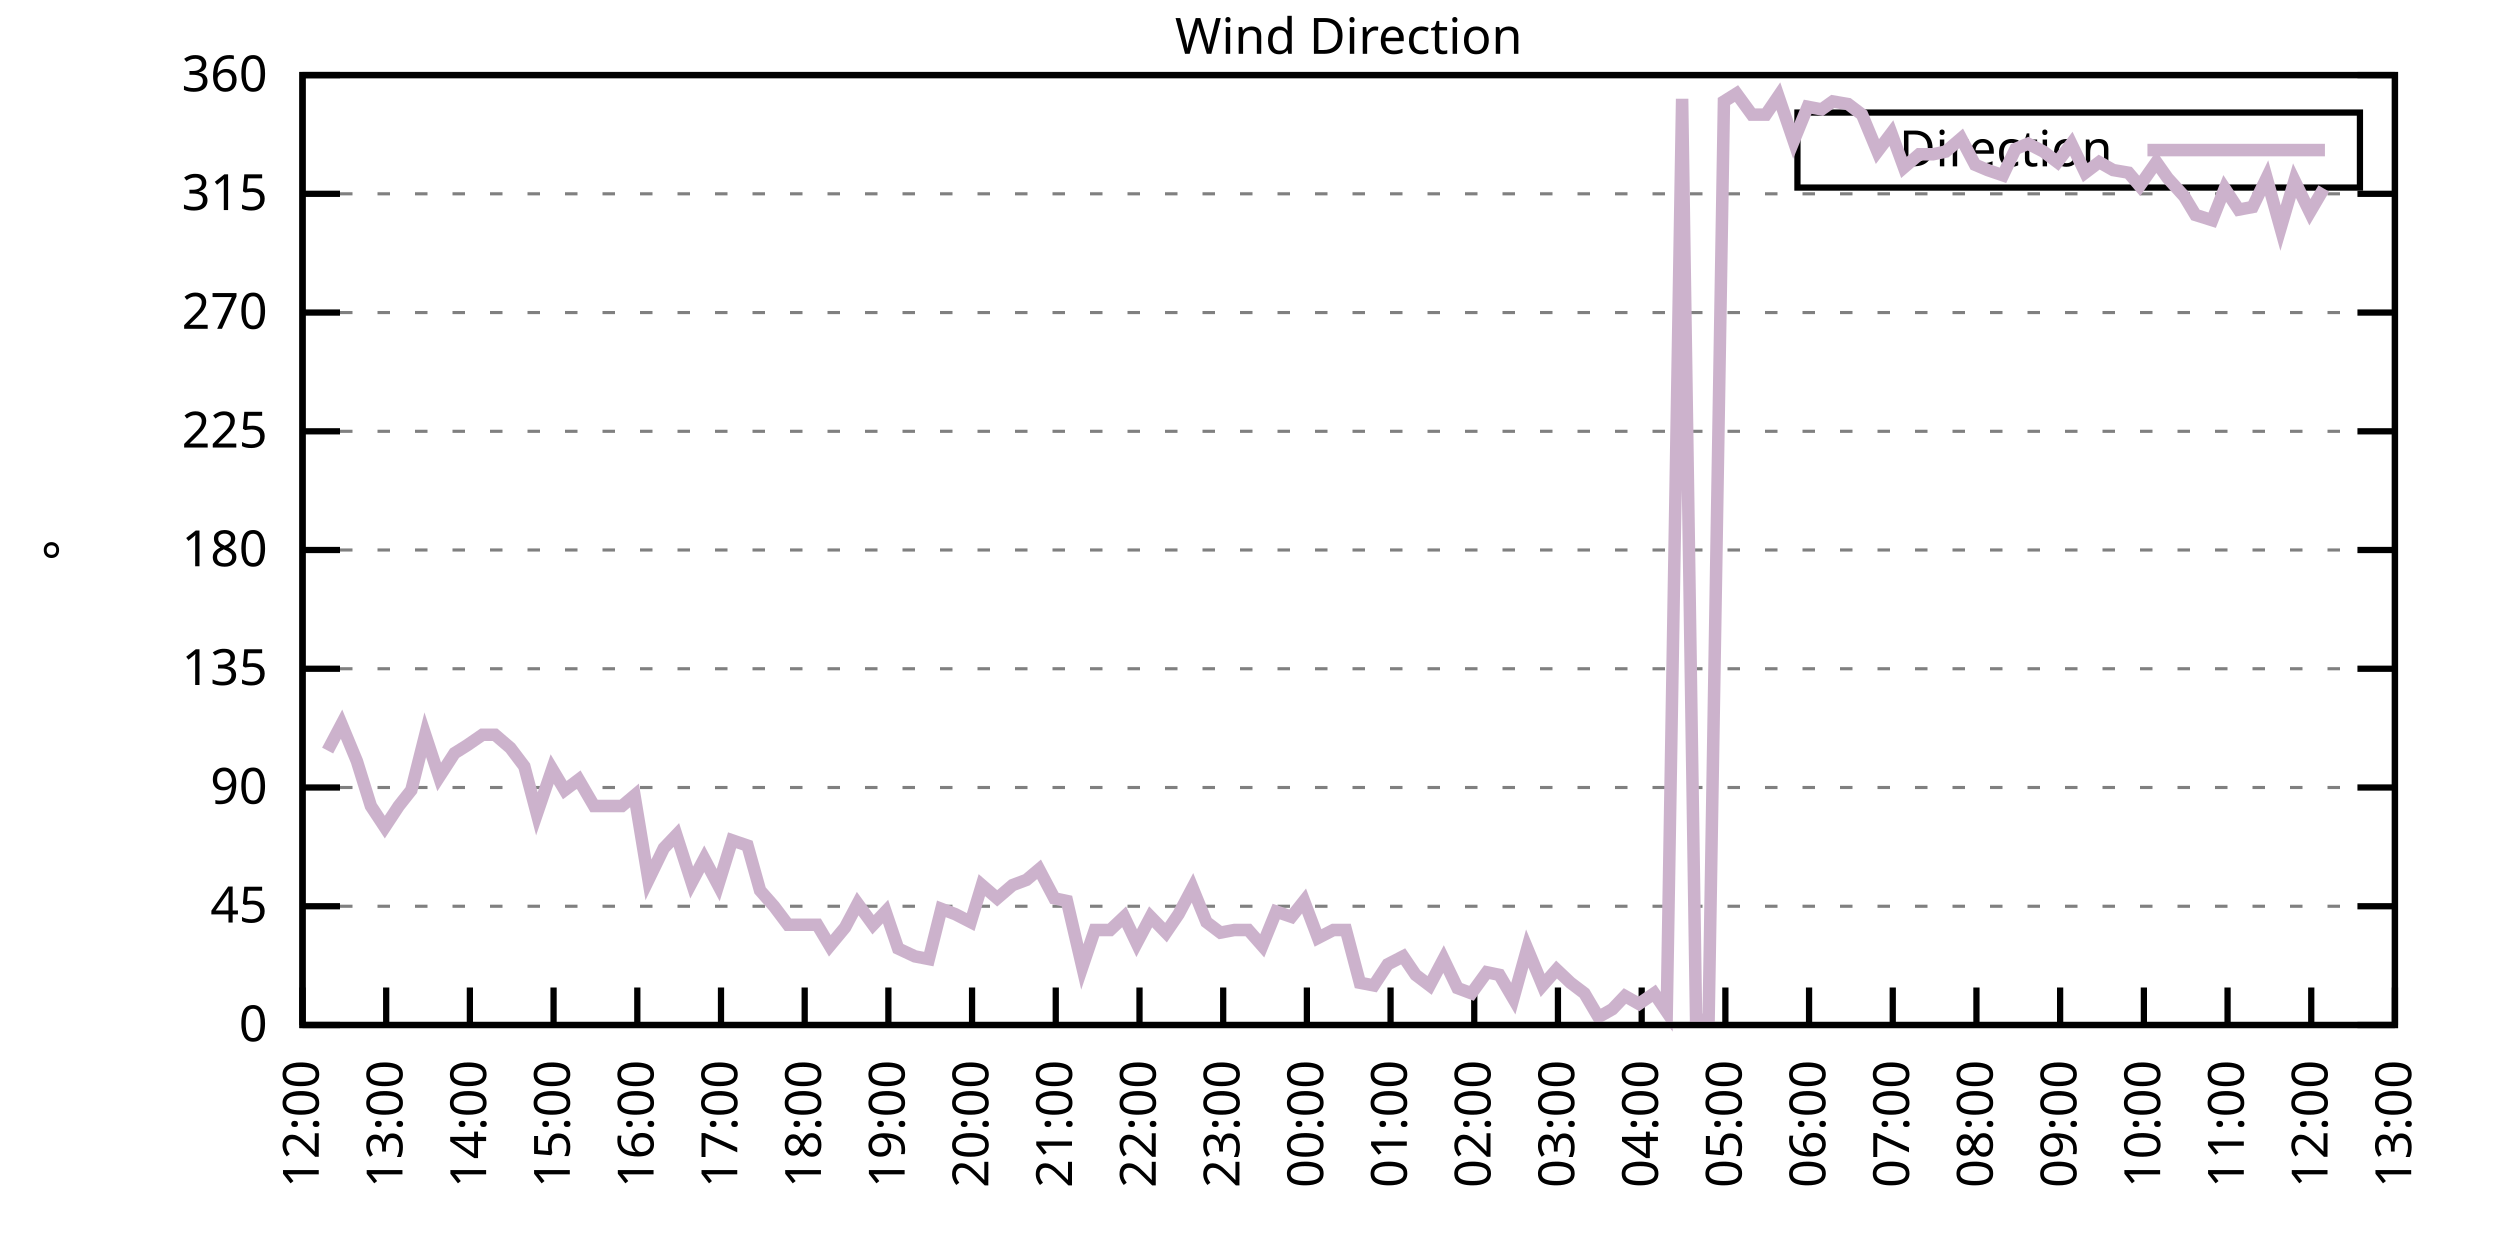
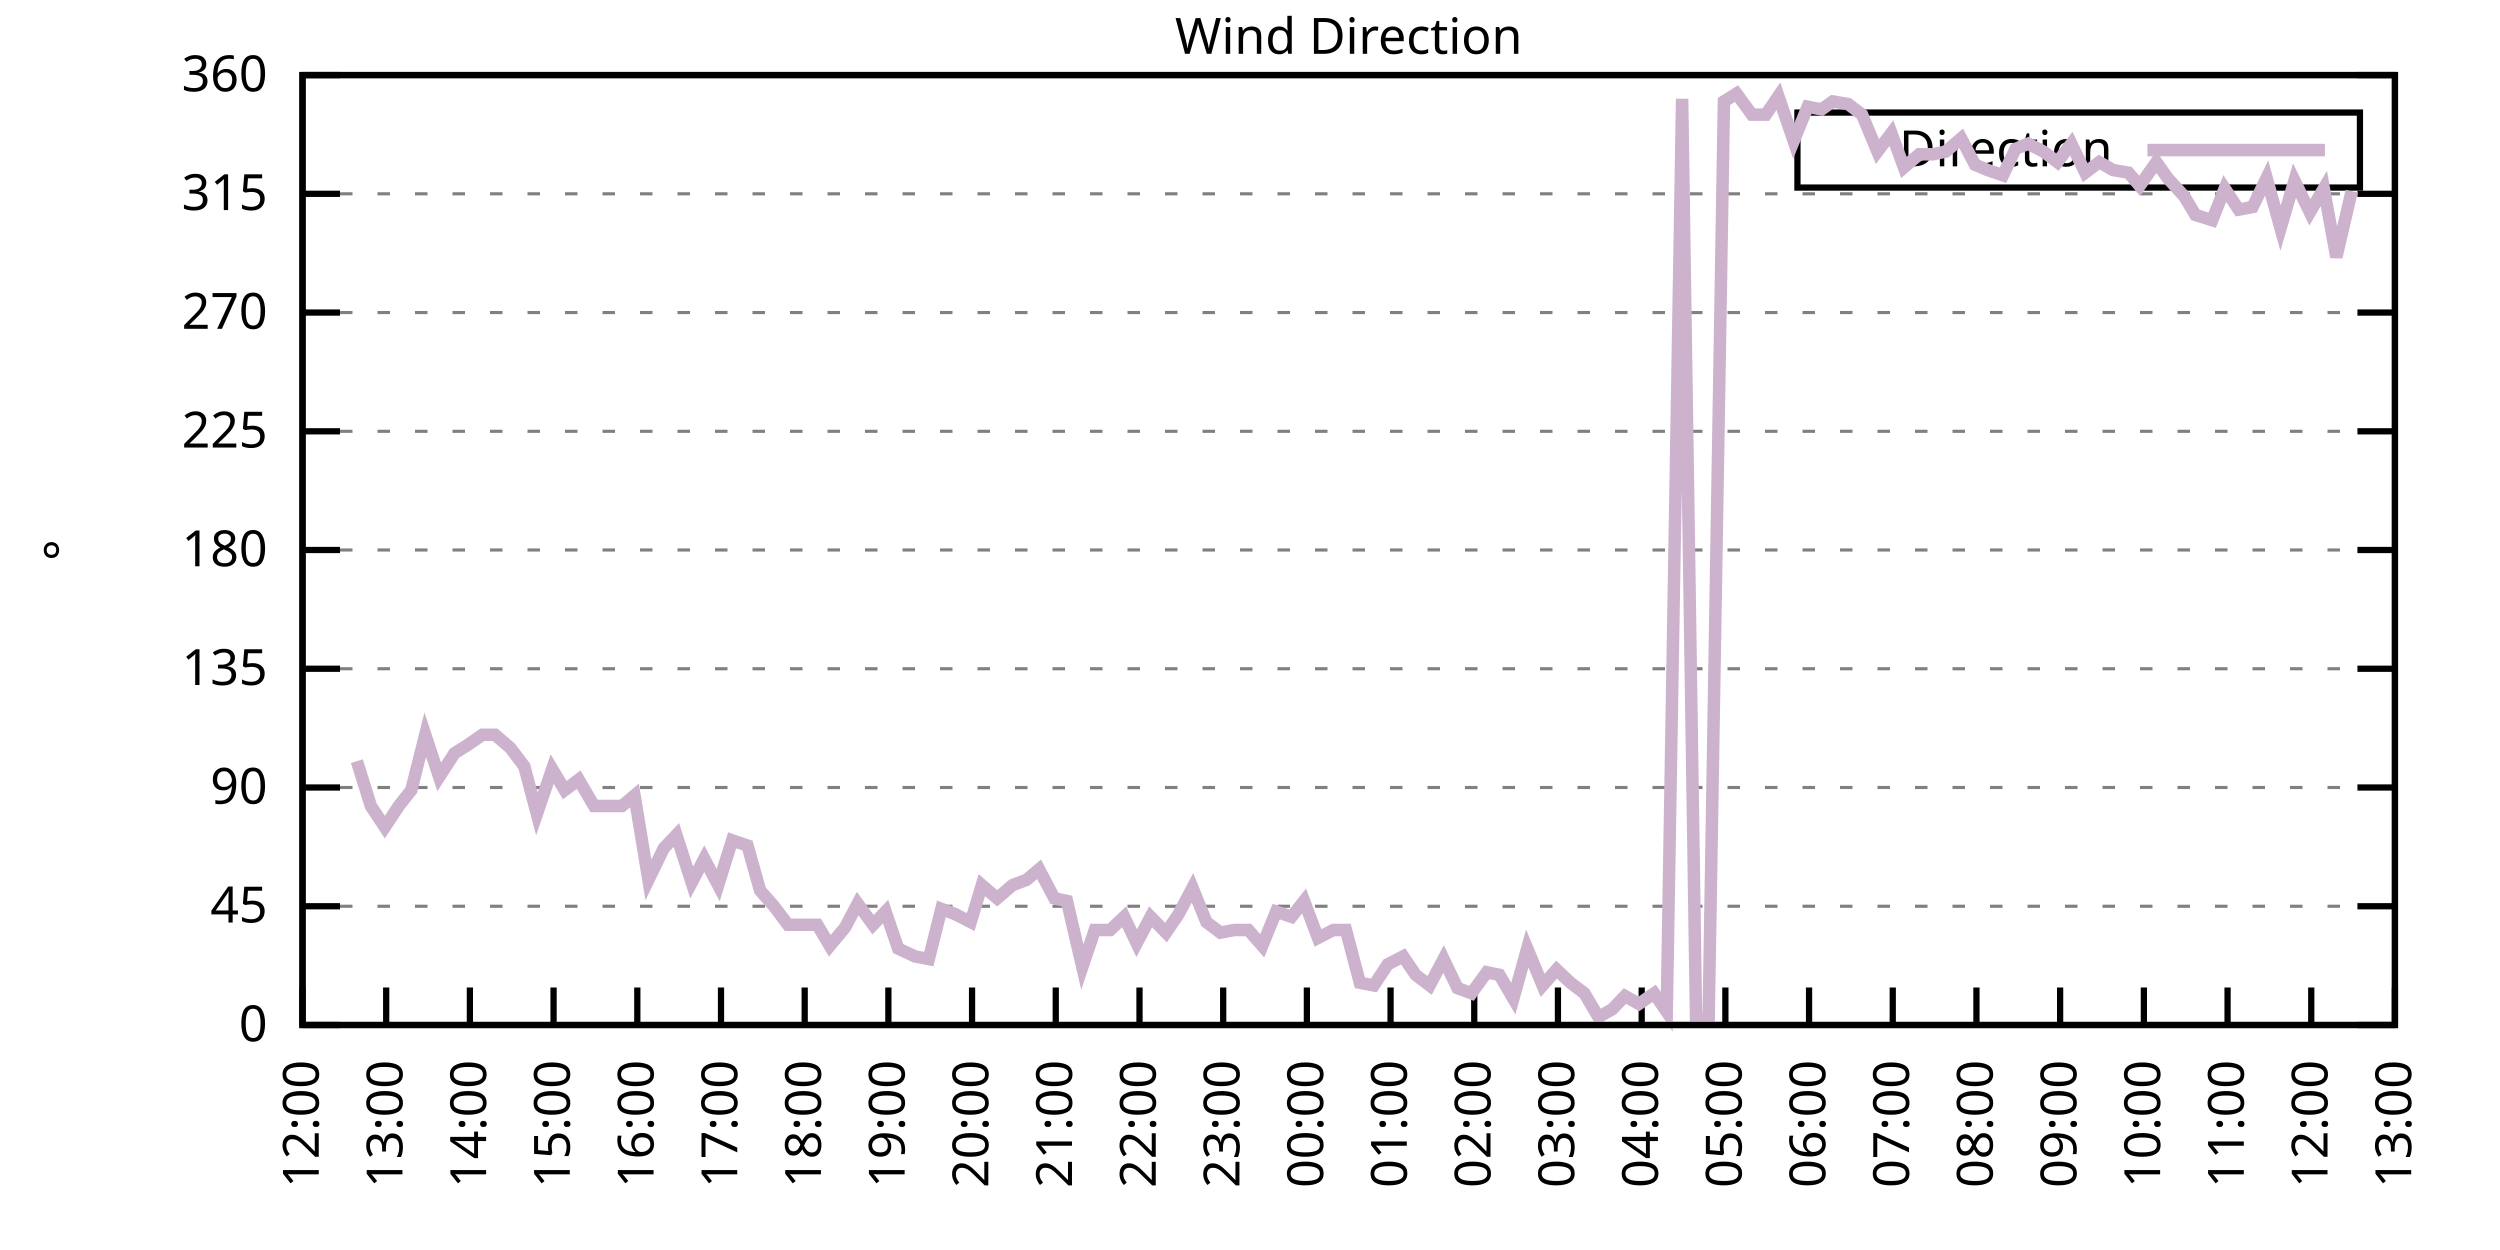
<svg xmlns="http://www.w3.org/2000/svg" xmlns:xlink="http://www.w3.org/1999/xlink" width="400" height="200" viewBox="0 0 400 200">
  <g id="gnuplot_canvas">
    <rect x="0" y="0" width="400" height="200" fill="none" />
    <defs>
      <circle id="gpDot" r="0.5" stroke-width="0.5" stroke="currentColor" />
      <path id="gpPt0" stroke-width="0.333" stroke="currentColor" d="M-1,0 h2 M0,-1 v2" />
      <path id="gpPt1" stroke-width="0.333" stroke="currentColor" d="M-1,-1 L1,1 M1,-1 L-1,1" />
      <path id="gpPt2" stroke-width="0.333" stroke="currentColor" d="M-1,0 L1,0 M0,-1 L0,1 M-1,-1 L1,1 M-1,1 L1,-1" />
      <rect id="gpPt3" stroke-width="0.333" stroke="currentColor" x="-1" y="-1" width="2" height="2" />
      <rect id="gpPt4" stroke-width="0.333" stroke="currentColor" fill="currentColor" x="-1" y="-1" width="2" height="2" />
      <circle id="gpPt5" stroke-width="0.333" stroke="currentColor" cx="0" cy="0" r="1" />
      <use xlink:href="#gpPt5" id="gpPt6" fill="currentColor" stroke="none" />
      <path id="gpPt7" stroke-width="0.333" stroke="currentColor" d="M0,-1.33 L-1.33,0.67 L1.33,0.67 z" />
      <use xlink:href="#gpPt7" id="gpPt8" fill="currentColor" stroke="none" />
      <use xlink:href="#gpPt7" id="gpPt9" stroke="currentColor" transform="rotate(180)" />
      <use xlink:href="#gpPt9" id="gpPt10" fill="currentColor" stroke="none" />
      <use xlink:href="#gpPt3" id="gpPt11" stroke="currentColor" transform="rotate(45)" />
      <use xlink:href="#gpPt11" id="gpPt12" fill="currentColor" stroke="none" />
      <path id="gpPt13" stroke-width="0.333" stroke="currentColor" d="M0,1.330 L1.265,0.411 L0.782,-1.067 L-0.782,-1.076 L-1.265,0.411 z" />
      <use xlink:href="#gpPt13" id="gpPt14" fill="currentColor" stroke="none" />
      <filter id="textbox" filterUnits="objectBoundingBox" x="0" y="0" height="1" width="1">
        <feFlood flood-color="white" flood-opacity="1" result="bgnd" />
        <feComposite in="SourceGraphic" in2="bgnd" operator="atop" />
      </filter>
      <filter id="greybox" filterUnits="objectBoundingBox" x="0" y="0" height="1" width="1">
        <feFlood flood-color="lightgrey" flood-opacity="1" result="grey" />
        <feComposite in="SourceGraphic" in2="grey" operator="atop" />
      </filter>
    </defs>
    <g fill="none" color="white" stroke="currentColor" stroke-width="1.00" stroke-linecap="butt" stroke-linejoin="miter">
</g>
    <g fill="none" color="black" stroke="currentColor" stroke-width="1.00" stroke-linecap="butt" stroke-linejoin="miter">
      <g stroke="none" shape-rendering="crispEdges">
        <polygon fill="rgb(255, 255, 255)" points="48.40,164.00 383.18,164.00 383.18,12.02 48.40,12.02 " />
      </g>
    </g>
    <g fill="none" color="black" stroke="currentColor" stroke-width="1.00" stroke-linecap="butt" stroke-linejoin="miter">
</g>
    <g fill="none" color="black" stroke="black" stroke-width="0.50" stroke-linecap="butt" stroke-linejoin="miter">
</g>
    <g fill="none" color="gray" stroke="currentColor" stroke-width="0.50" stroke-linecap="butt" stroke-linejoin="miter">
      <path stroke="gray" stroke-dasharray="2,4" class="gridline" d="M48.40,164.00 L383.19,164.00  " />
    </g>
    <g fill="none" color="gray" stroke="gray" stroke-width="1.00" stroke-linecap="butt" stroke-linejoin="miter">
</g>
    <g fill="none" color="black" stroke="currentColor" stroke-width="1.00" stroke-linecap="butt" stroke-linejoin="miter">
      <path stroke="black" d="M48.40,164.00 L54.40,164.00 M383.19,164.00 L377.19,164.00  " />
      <g transform="translate(42.80,166.60)" stroke="none" fill="black" font-family="Sans" font-size="8.00" text-anchor="end">
        <text>
          <tspan font-family="Sans"> 0</tspan>
        </text>
      </g>
    </g>
    <g fill="none" color="black" stroke="currentColor" stroke-width="1.00" stroke-linecap="butt" stroke-linejoin="miter">
</g>
    <g fill="none" color="black" stroke="black" stroke-width="0.50" stroke-linecap="butt" stroke-linejoin="miter">
</g>
    <g fill="none" color="gray" stroke="currentColor" stroke-width="0.50" stroke-linecap="butt" stroke-linejoin="miter">
      <path stroke="gray" stroke-dasharray="2,4" class="gridline" d="M48.40,145.00 L383.19,145.00  " />
    </g>
    <g fill="none" color="gray" stroke="gray" stroke-width="1.00" stroke-linecap="butt" stroke-linejoin="miter">
</g>
    <g fill="none" color="black" stroke="currentColor" stroke-width="1.00" stroke-linecap="butt" stroke-linejoin="miter">
      <path stroke="black" d="M48.40,145.00 L54.40,145.00 M383.19,145.00 L377.19,145.00  " />
      <g transform="translate(42.80,147.60)" stroke="none" fill="black" font-family="Sans" font-size="8.00" text-anchor="end">
        <text>
          <tspan font-family="Sans"> 45</tspan>
        </text>
      </g>
    </g>
    <g fill="none" color="black" stroke="currentColor" stroke-width="1.00" stroke-linecap="butt" stroke-linejoin="miter">
</g>
    <g fill="none" color="black" stroke="black" stroke-width="0.50" stroke-linecap="butt" stroke-linejoin="miter">
</g>
    <g fill="none" color="gray" stroke="currentColor" stroke-width="0.50" stroke-linecap="butt" stroke-linejoin="miter">
      <path stroke="gray" stroke-dasharray="2,4" class="gridline" d="M48.40,126.00 L383.19,126.00  " />
    </g>
    <g fill="none" color="gray" stroke="gray" stroke-width="1.00" stroke-linecap="butt" stroke-linejoin="miter">
</g>
    <g fill="none" color="black" stroke="currentColor" stroke-width="1.00" stroke-linecap="butt" stroke-linejoin="miter">
      <path stroke="black" d="M48.40,126.00 L54.40,126.00 M383.19,126.00 L377.19,126.00  " />
      <g transform="translate(42.80,128.60)" stroke="none" fill="black" font-family="Sans" font-size="8.00" text-anchor="end">
        <text>
          <tspan font-family="Sans"> 90</tspan>
        </text>
      </g>
    </g>
    <g fill="none" color="black" stroke="currentColor" stroke-width="1.00" stroke-linecap="butt" stroke-linejoin="miter">
</g>
    <g fill="none" color="black" stroke="black" stroke-width="0.50" stroke-linecap="butt" stroke-linejoin="miter">
</g>
    <g fill="none" color="gray" stroke="currentColor" stroke-width="0.50" stroke-linecap="butt" stroke-linejoin="miter">
      <path stroke="gray" stroke-dasharray="2,4" class="gridline" d="M48.40,107.00 L383.19,107.00  " />
    </g>
    <g fill="none" color="gray" stroke="gray" stroke-width="1.00" stroke-linecap="butt" stroke-linejoin="miter">
</g>
    <g fill="none" color="black" stroke="currentColor" stroke-width="1.00" stroke-linecap="butt" stroke-linejoin="miter">
      <path stroke="black" d="M48.40,107.00 L54.40,107.00 M383.19,107.00 L377.19,107.00  " />
      <g transform="translate(42.80,109.60)" stroke="none" fill="black" font-family="Sans" font-size="8.00" text-anchor="end">
        <text>
          <tspan font-family="Sans"> 135</tspan>
        </text>
      </g>
    </g>
    <g fill="none" color="black" stroke="currentColor" stroke-width="1.00" stroke-linecap="butt" stroke-linejoin="miter">
</g>
    <g fill="none" color="black" stroke="black" stroke-width="0.50" stroke-linecap="butt" stroke-linejoin="miter">
</g>
    <g fill="none" color="gray" stroke="currentColor" stroke-width="0.50" stroke-linecap="butt" stroke-linejoin="miter">
      <path stroke="gray" stroke-dasharray="2,4" class="gridline" d="M48.40,88.00 L383.19,88.00  " />
    </g>
    <g fill="none" color="gray" stroke="gray" stroke-width="1.00" stroke-linecap="butt" stroke-linejoin="miter">
</g>
    <g fill="none" color="black" stroke="currentColor" stroke-width="1.00" stroke-linecap="butt" stroke-linejoin="miter">
      <path stroke="black" d="M48.40,88.00 L54.40,88.00 M383.19,88.00 L377.19,88.00  " />
      <g transform="translate(42.80,90.60)" stroke="none" fill="black" font-family="Sans" font-size="8.00" text-anchor="end">
        <text>
          <tspan font-family="Sans"> 180</tspan>
        </text>
      </g>
    </g>
    <g fill="none" color="black" stroke="currentColor" stroke-width="1.00" stroke-linecap="butt" stroke-linejoin="miter">
</g>
    <g fill="none" color="black" stroke="black" stroke-width="0.50" stroke-linecap="butt" stroke-linejoin="miter">
</g>
    <g fill="none" color="gray" stroke="currentColor" stroke-width="0.50" stroke-linecap="butt" stroke-linejoin="miter">
      <path stroke="gray" stroke-dasharray="2,4" class="gridline" d="M48.40,69.01 L383.19,69.01  " />
    </g>
    <g fill="none" color="gray" stroke="gray" stroke-width="1.00" stroke-linecap="butt" stroke-linejoin="miter">
</g>
    <g fill="none" color="black" stroke="currentColor" stroke-width="1.00" stroke-linecap="butt" stroke-linejoin="miter">
      <path stroke="black" d="M48.40,69.01 L54.40,69.01 M383.19,69.01 L377.19,69.01  " />
      <g transform="translate(42.80,71.61)" stroke="none" fill="black" font-family="Sans" font-size="8.00" text-anchor="end">
        <text>
          <tspan font-family="Sans"> 225</tspan>
        </text>
      </g>
    </g>
    <g fill="none" color="black" stroke="currentColor" stroke-width="1.00" stroke-linecap="butt" stroke-linejoin="miter">
</g>
    <g fill="none" color="black" stroke="black" stroke-width="0.50" stroke-linecap="butt" stroke-linejoin="miter">
</g>
    <g fill="none" color="gray" stroke="currentColor" stroke-width="0.50" stroke-linecap="butt" stroke-linejoin="miter">
      <path stroke="gray" stroke-dasharray="2,4" class="gridline" d="M48.40,50.01 L383.19,50.01  " />
    </g>
    <g fill="none" color="gray" stroke="gray" stroke-width="1.00" stroke-linecap="butt" stroke-linejoin="miter">
</g>
    <g fill="none" color="black" stroke="currentColor" stroke-width="1.00" stroke-linecap="butt" stroke-linejoin="miter">
      <path stroke="black" d="M48.40,50.01 L54.40,50.01 M383.19,50.01 L377.19,50.01  " />
      <g transform="translate(42.80,52.61)" stroke="none" fill="black" font-family="Sans" font-size="8.00" text-anchor="end">
        <text>
          <tspan font-family="Sans"> 270</tspan>
        </text>
      </g>
    </g>
    <g fill="none" color="black" stroke="currentColor" stroke-width="1.00" stroke-linecap="butt" stroke-linejoin="miter">
</g>
    <g fill="none" color="black" stroke="black" stroke-width="0.50" stroke-linecap="butt" stroke-linejoin="miter">
</g>
    <g fill="none" color="gray" stroke="currentColor" stroke-width="0.50" stroke-linecap="butt" stroke-linejoin="miter">
      <path stroke="gray" stroke-dasharray="2,4" class="gridline" d="M48.40,31.01 L383.19,31.01  " />
    </g>
    <g fill="none" color="gray" stroke="gray" stroke-width="1.00" stroke-linecap="butt" stroke-linejoin="miter">
</g>
    <g fill="none" color="black" stroke="currentColor" stroke-width="1.00" stroke-linecap="butt" stroke-linejoin="miter">
      <path stroke="black" d="M48.40,31.01 L54.40,31.01 M383.19,31.01 L377.19,31.01  " />
      <g transform="translate(42.80,33.61)" stroke="none" fill="black" font-family="Sans" font-size="8.00" text-anchor="end">
        <text>
          <tspan font-family="Sans"> 315</tspan>
        </text>
      </g>
    </g>
    <g fill="none" color="black" stroke="currentColor" stroke-width="1.00" stroke-linecap="butt" stroke-linejoin="miter">
</g>
    <g fill="none" color="black" stroke="black" stroke-width="0.50" stroke-linecap="butt" stroke-linejoin="miter">
</g>
    <g fill="none" color="gray" stroke="currentColor" stroke-width="0.50" stroke-linecap="butt" stroke-linejoin="miter">
      <path stroke="gray" stroke-dasharray="2,4" class="gridline" d="M48.40,12.01 L383.19,12.01  " />
    </g>
    <g fill="none" color="gray" stroke="gray" stroke-width="1.00" stroke-linecap="butt" stroke-linejoin="miter">
</g>
    <g fill="none" color="black" stroke="currentColor" stroke-width="1.00" stroke-linecap="butt" stroke-linejoin="miter">
      <path stroke="black" d="M48.40,12.01 L54.40,12.01 M383.19,12.01 L377.19,12.01  " />
      <g transform="translate(42.80,14.61)" stroke="none" fill="black" font-family="Sans" font-size="8.00" text-anchor="end">
        <text>
          <tspan font-family="Sans"> 360</tspan>
        </text>
      </g>
    </g>
    <g fill="none" color="black" stroke="currentColor" stroke-width="1.00" stroke-linecap="butt" stroke-linejoin="miter">
      <path stroke="black" d="M48.40,164.00 L48.40,158.00  " />
      <g transform="translate(51.00,169.60) rotate(270.00)" stroke="none" fill="black" font-family="Sans" font-size="8.00" text-anchor="end">
        <text>
          <tspan font-family="Sans">12:00</tspan>
        </text>
      </g>
    </g>
    <g fill="none" color="black" stroke="currentColor" stroke-width="1.00" stroke-linecap="butt" stroke-linejoin="miter">
      <path stroke="black" d="M61.79,164.00 L61.79,158.00  " />
      <g transform="translate(64.39,169.60) rotate(270.00)" stroke="none" fill="black" font-family="Sans" font-size="8.00" text-anchor="end">
        <text>
          <tspan font-family="Sans">13:00</tspan>
        </text>
      </g>
    </g>
    <g fill="none" color="black" stroke="currentColor" stroke-width="1.00" stroke-linecap="butt" stroke-linejoin="miter">
      <path stroke="black" d="M75.18,164.00 L75.18,158.00  " />
      <g transform="translate(77.78,169.60) rotate(270.00)" stroke="none" fill="black" font-family="Sans" font-size="8.00" text-anchor="end">
        <text>
          <tspan font-family="Sans">14:00</tspan>
        </text>
      </g>
    </g>
    <g fill="none" color="black" stroke="currentColor" stroke-width="1.00" stroke-linecap="butt" stroke-linejoin="miter">
      <path stroke="black" d="M88.57,164.00 L88.57,158.00  " />
      <g transform="translate(91.17,169.60) rotate(270.00)" stroke="none" fill="black" font-family="Sans" font-size="8.00" text-anchor="end">
        <text>
          <tspan font-family="Sans">15:00</tspan>
        </text>
      </g>
    </g>
    <g fill="none" color="black" stroke="currentColor" stroke-width="1.00" stroke-linecap="butt" stroke-linejoin="miter">
      <path stroke="black" d="M101.97,164.00 L101.97,158.00  " />
      <g transform="translate(104.57,169.60) rotate(270.00)" stroke="none" fill="black" font-family="Sans" font-size="8.00" text-anchor="end">
        <text>
          <tspan font-family="Sans">16:00</tspan>
        </text>
      </g>
    </g>
    <g fill="none" color="black" stroke="currentColor" stroke-width="1.00" stroke-linecap="butt" stroke-linejoin="miter">
      <path stroke="black" d="M115.36,164.00 L115.36,158.00  " />
      <g transform="translate(117.96,169.60) rotate(270.00)" stroke="none" fill="black" font-family="Sans" font-size="8.00" text-anchor="end">
        <text>
          <tspan font-family="Sans">17:00</tspan>
        </text>
      </g>
    </g>
    <g fill="none" color="black" stroke="currentColor" stroke-width="1.00" stroke-linecap="butt" stroke-linejoin="miter">
      <path stroke="black" d="M128.75,164.00 L128.75,158.00  " />
      <g transform="translate(131.35,169.60) rotate(270.00)" stroke="none" fill="black" font-family="Sans" font-size="8.00" text-anchor="end">
        <text>
          <tspan font-family="Sans">18:00</tspan>
        </text>
      </g>
    </g>
    <g fill="none" color="black" stroke="currentColor" stroke-width="1.00" stroke-linecap="butt" stroke-linejoin="miter">
      <path stroke="black" d="M142.14,164.00 L142.14,158.00  " />
      <g transform="translate(144.74,169.60) rotate(270.00)" stroke="none" fill="black" font-family="Sans" font-size="8.00" text-anchor="end">
        <text>
          <tspan font-family="Sans">19:00</tspan>
        </text>
      </g>
    </g>
    <g fill="none" color="black" stroke="currentColor" stroke-width="1.00" stroke-linecap="butt" stroke-linejoin="miter">
      <path stroke="black" d="M155.53,164.00 L155.53,158.00  " />
      <g transform="translate(158.13,169.60) rotate(270.00)" stroke="none" fill="black" font-family="Sans" font-size="8.00" text-anchor="end">
        <text>
          <tspan font-family="Sans">20:00</tspan>
        </text>
      </g>
    </g>
    <g fill="none" color="black" stroke="currentColor" stroke-width="1.00" stroke-linecap="butt" stroke-linejoin="miter">
      <path stroke="black" d="M168.92,164.00 L168.92,158.00  " />
      <g transform="translate(171.52,169.60) rotate(270.00)" stroke="none" fill="black" font-family="Sans" font-size="8.00" text-anchor="end">
        <text>
          <tspan font-family="Sans">21:00</tspan>
        </text>
      </g>
    </g>
    <g fill="none" color="black" stroke="currentColor" stroke-width="1.00" stroke-linecap="butt" stroke-linejoin="miter">
      <path stroke="black" d="M182.32,164.00 L182.32,158.00  " />
      <g transform="translate(184.92,169.60) rotate(270.00)" stroke="none" fill="black" font-family="Sans" font-size="8.00" text-anchor="end">
        <text>
          <tspan font-family="Sans">22:00</tspan>
        </text>
      </g>
    </g>
    <g fill="none" color="black" stroke="currentColor" stroke-width="1.00" stroke-linecap="butt" stroke-linejoin="miter">
      <path stroke="black" d="M195.71,164.00 L195.71,158.00  " />
      <g transform="translate(198.31,169.60) rotate(270.00)" stroke="none" fill="black" font-family="Sans" font-size="8.00" text-anchor="end">
        <text>
          <tspan font-family="Sans">23:00</tspan>
        </text>
      </g>
    </g>
    <g fill="none" color="black" stroke="currentColor" stroke-width="1.00" stroke-linecap="butt" stroke-linejoin="miter">
      <path stroke="black" d="M209.10,164.00 L209.10,158.00  " />
      <g transform="translate(211.70,169.60) rotate(270.00)" stroke="none" fill="black" font-family="Sans" font-size="8.00" text-anchor="end">
        <text>
          <tspan font-family="Sans">00:00</tspan>
        </text>
      </g>
    </g>
    <g fill="none" color="black" stroke="currentColor" stroke-width="1.00" stroke-linecap="butt" stroke-linejoin="miter">
      <path stroke="black" d="M222.49,164.00 L222.49,158.00  " />
      <g transform="translate(225.09,169.60) rotate(270.00)" stroke="none" fill="black" font-family="Sans" font-size="8.00" text-anchor="end">
        <text>
          <tspan font-family="Sans">01:00</tspan>
        </text>
      </g>
    </g>
    <g fill="none" color="black" stroke="currentColor" stroke-width="1.00" stroke-linecap="butt" stroke-linejoin="miter">
      <path stroke="black" d="M235.88,164.00 L235.88,158.00  " />
      <g transform="translate(238.48,169.60) rotate(270.00)" stroke="none" fill="black" font-family="Sans" font-size="8.00" text-anchor="end">
        <text>
          <tspan font-family="Sans">02:00</tspan>
        </text>
      </g>
    </g>
    <g fill="none" color="black" stroke="currentColor" stroke-width="1.00" stroke-linecap="butt" stroke-linejoin="miter">
      <path stroke="black" d="M249.27,164.00 L249.27,158.00  " />
      <g transform="translate(251.87,169.60) rotate(270.00)" stroke="none" fill="black" font-family="Sans" font-size="8.00" text-anchor="end">
        <text>
          <tspan font-family="Sans">03:00</tspan>
        </text>
      </g>
    </g>
    <g fill="none" color="black" stroke="currentColor" stroke-width="1.00" stroke-linecap="butt" stroke-linejoin="miter">
      <path stroke="black" d="M262.67,164.00 L262.67,158.00  " />
      <g transform="translate(265.27,169.60) rotate(270.00)" stroke="none" fill="black" font-family="Sans" font-size="8.00" text-anchor="end">
        <text>
          <tspan font-family="Sans">04:00</tspan>
        </text>
      </g>
    </g>
    <g fill="none" color="black" stroke="currentColor" stroke-width="1.00" stroke-linecap="butt" stroke-linejoin="miter">
      <path stroke="black" d="M276.06,164.00 L276.06,158.00  " />
      <g transform="translate(278.66,169.60) rotate(270.00)" stroke="none" fill="black" font-family="Sans" font-size="8.00" text-anchor="end">
        <text>
          <tspan font-family="Sans">05:00</tspan>
        </text>
      </g>
    </g>
    <g fill="none" color="black" stroke="currentColor" stroke-width="1.00" stroke-linecap="butt" stroke-linejoin="miter">
      <path stroke="black" d="M289.45,164.00 L289.45,158.00  " />
      <g transform="translate(292.05,169.60) rotate(270.00)" stroke="none" fill="black" font-family="Sans" font-size="8.00" text-anchor="end">
        <text>
          <tspan font-family="Sans">06:00</tspan>
        </text>
      </g>
    </g>
    <g fill="none" color="black" stroke="currentColor" stroke-width="1.00" stroke-linecap="butt" stroke-linejoin="miter">
      <path stroke="black" d="M302.84,164.00 L302.84,158.00  " />
      <g transform="translate(305.44,169.60) rotate(270.00)" stroke="none" fill="black" font-family="Sans" font-size="8.00" text-anchor="end">
        <text>
          <tspan font-family="Sans">07:00</tspan>
        </text>
      </g>
    </g>
    <g fill="none" color="black" stroke="currentColor" stroke-width="1.00" stroke-linecap="butt" stroke-linejoin="miter">
      <path stroke="black" d="M316.23,164.00 L316.23,158.00  " />
      <g transform="translate(318.83,169.60) rotate(270.00)" stroke="none" fill="black" font-family="Sans" font-size="8.00" text-anchor="end">
        <text>
          <tspan font-family="Sans">08:00</tspan>
        </text>
      </g>
    </g>
    <g fill="none" color="black" stroke="currentColor" stroke-width="1.00" stroke-linecap="butt" stroke-linejoin="miter">
      <path stroke="black" d="M329.62,164.00 L329.62,158.00  " />
      <g transform="translate(332.22,169.60) rotate(270.00)" stroke="none" fill="black" font-family="Sans" font-size="8.00" text-anchor="end">
        <text>
          <tspan font-family="Sans">09:00</tspan>
        </text>
      </g>
    </g>
    <g fill="none" color="black" stroke="currentColor" stroke-width="1.00" stroke-linecap="butt" stroke-linejoin="miter">
      <path stroke="black" d="M343.02,164.00 L343.02,158.00  " />
      <g transform="translate(345.62,169.60) rotate(270.00)" stroke="none" fill="black" font-family="Sans" font-size="8.00" text-anchor="end">
        <text>
          <tspan font-family="Sans">10:00</tspan>
        </text>
      </g>
    </g>
    <g fill="none" color="black" stroke="currentColor" stroke-width="1.00" stroke-linecap="butt" stroke-linejoin="miter">
      <path stroke="black" d="M356.41,164.00 L356.41,158.00  " />
      <g transform="translate(359.01,169.60) rotate(270.00)" stroke="none" fill="black" font-family="Sans" font-size="8.00" text-anchor="end">
        <text>
          <tspan font-family="Sans">11:00</tspan>
        </text>
      </g>
    </g>
    <g fill="none" color="black" stroke="currentColor" stroke-width="1.00" stroke-linecap="butt" stroke-linejoin="miter">
      <path stroke="black" d="M369.80,164.00 L369.80,158.00  " />
      <g transform="translate(372.40,169.60) rotate(270.00)" stroke="none" fill="black" font-family="Sans" font-size="8.00" text-anchor="end">
        <text>
          <tspan font-family="Sans">12:00</tspan>
        </text>
      </g>
    </g>
    <g fill="none" color="black" stroke="currentColor" stroke-width="1.00" stroke-linecap="butt" stroke-linejoin="miter">
      <path stroke="black" d="M383.19,164.00 L383.19,158.00  " />
      <g transform="translate(385.79,169.60) rotate(270.00)" stroke="none" fill="black" font-family="Sans" font-size="8.00" text-anchor="end">
        <text>
          <tspan font-family="Sans">13:00</tspan>
        </text>
      </g>
    </g>
    <g fill="none" color="black" stroke="currentColor" stroke-width="1.00" stroke-linecap="butt" stroke-linejoin="miter">
</g>
    <g fill="none" color="black" stroke="currentColor" stroke-width="1.00" stroke-linecap="butt" stroke-linejoin="miter">
      <path stroke="black" d="M48.40,12.01 L48.40,164.00 L383.19,164.00 L383.19,12.01 L48.40,12.01 Z  " />
    </g>
    <g fill="none" color="black" stroke="currentColor" stroke-width="1.00" stroke-linecap="butt" stroke-linejoin="miter">
</g>
    <g fill="none" color="black" stroke="currentColor" stroke-width="1.00" stroke-linecap="butt" stroke-linejoin="miter">
      <path stroke="black" d="M287.59,30.01 L287.59,18.01 L377.59,18.01 L377.59,30.01 L287.59,30.01 Z  " />
    </g>
    <g id="Wind_direction_plot_1">
      <g fill="none" color="white" stroke="black" stroke-width="2.00" stroke-linecap="butt" stroke-linejoin="miter">
</g>
      <g fill="none" color="black" stroke="currentColor" stroke-width="2.00" stroke-linecap="butt" stroke-linejoin="miter">
        <g transform="translate(337.99,26.61)" stroke="none" fill="black" font-family="Sans" font-size="8.00" text-anchor="end">
          <text>
            <tspan font-family="Sans">Direction</tspan>
          </text>
        </g>
      </g>
      <g fill="none" color="black" stroke="currentColor" stroke-width="2.00" stroke-linecap="butt" stroke-linejoin="miter">
-         <path stroke="rgb(204, 178, 204)" d="M343.59,24.01 L371.99,24.01 M52.42,120.09 L54.65,115.87 L57.10,121.78 L59.34,128.96 L61.57,132.34 L63.80,128.96   L65.81,126.42 L68.04,117.56 L70.27,124.31 L72.73,120.51 L74.74,119.25 L77.19,117.56 L79.20,117.56 L81.66,119.67   L83.89,122.62 L85.90,130.22 L88.35,123.05 L90.36,126.42 L92.59,124.74 L95.05,128.96 L97.06,128.96 L99.51,128.96   L101.52,127.27 L103.75,140.78 L106.21,135.71 L108.22,133.60 L110.67,141.20 L112.68,137.40 L114.91,141.62 L117.14,134.45   L119.60,135.29 L121.61,142.47 L123.84,145.00 L126.07,147.96 L128.30,147.96 L130.76,147.96 L132.77,151.33 L135.22,148.38   L137.23,144.58 L139.69,147.96 L141.69,145.85 L143.70,151.76 L146.38,153.02 L148.61,153.45 L150.62,145.42 L152.85,146.27   L155.31,147.53 L157.10,141.62 L159.55,143.73 L162.01,141.62 L164.24,140.78 L166.25,139.09 L168.70,143.73 L170.71,144.16   L173.17,154.71 L175.17,148.80 L177.63,148.80 L179.86,146.69 L181.87,150.91 L184.10,146.69 L186.56,149.22 L188.57,146.27   L190.80,142.05 L193.03,147.53 L195.26,149.22 L197.49,148.80 L199.73,148.80 L201.96,151.33 L204.19,145.85 L206.64,146.69   L208.65,144.16 L210.88,150.07 L213.34,148.80 L215.35,148.80 L217.58,157.24 L219.81,157.67 L222.04,154.29 L224.50,153.02   L226.51,155.98 L228.74,157.67 L230.97,153.45 L233.20,158.09 L235.44,158.93 L237.89,155.56 L239.90,155.98 L242.13,159.78   L244.36,151.76 L246.82,157.67 L249.05,155.13 L251.28,157.24 L253.51,158.93 L255.75,162.73 L257.98,161.47 L259.99,159.36   L262.22,160.62 L264.67,158.93 L266.68,161.89 L269.14,15.81 L271.37,163.16 L273.38,163.16 L275.83,16.23 L277.84,14.97   L280.30,18.34 L282.53,18.34 L284.54,15.39 L286.99,22.56 L289.23,17.08 L291.46,17.50 L293.24,16.23 L295.70,16.65   L297.93,18.34 L300.39,24.25 L302.62,21.30 L304.63,26.79 L307.08,24.68 L309.31,24.68 L311.32,24.25 L313.78,22.14   L316.01,26.36 L318.02,27.21 L320.47,28.05 L322.48,23.83 L324.49,22.99 L326.95,24.25 L329.18,25.94 L331.41,22.99   L333.64,27.63 L335.87,25.94 L338.10,27.21 L340.56,27.63 L342.35,29.74 L345.02,25.94 L346.81,28.48 L349.49,31.43   L351.27,34.39 L353.95,35.23 L355.96,30.16 L358.19,33.54 L360.42,33.12 L362.66,28.48 L364.89,36.50 L367.12,28.90   L369.58,33.96 L371.81,30.16  " />
+         <path stroke="rgb(204, 178, 204)" d="M343.59,24.01 L371.99,24.01 M57.10,121.78 L59.34,128.96 L61.57,132.34 L63.80,128.96 L65.81,126.42 L68.04,117.56   L70.27,124.31 L72.73,120.51 L74.74,119.25 L77.19,117.56 L79.20,117.56 L81.66,119.67 L83.89,122.62 L85.90,130.22   L88.35,123.05 L90.36,126.42 L92.59,124.74 L95.05,128.96 L97.06,128.96 L99.51,128.96 L101.52,127.27 L103.75,140.78   L106.21,135.71 L108.22,133.60 L110.67,141.20 L112.68,137.40 L114.91,141.62 L117.14,134.45 L119.60,135.29 L121.61,142.47   L123.84,145.00 L126.07,147.96 L128.30,147.96 L130.76,147.96 L132.77,151.33 L135.22,148.38 L137.23,144.58 L139.69,147.96   L141.69,145.85 L143.70,151.76 L146.38,153.02 L148.61,153.45 L150.62,145.42 L152.85,146.27 L155.31,147.53 L157.10,141.62   L159.55,143.73 L162.01,141.62 L164.24,140.78 L166.25,139.09 L168.70,143.73 L170.71,144.16 L173.17,154.71 L175.17,148.80   L177.63,148.80 L179.86,146.69 L181.87,150.91 L184.10,146.69 L186.56,149.22 L188.57,146.27 L190.80,142.05 L193.03,147.53   L195.26,149.22 L197.49,148.80 L199.73,148.80 L201.96,151.33 L204.19,145.85 L206.64,146.69 L208.65,144.16 L210.88,150.07   L213.34,148.80 L215.35,148.80 L217.58,157.24 L219.81,157.67 L222.04,154.29 L224.50,153.02 L226.51,155.98 L228.74,157.67   L230.97,153.45 L233.20,158.09 L235.44,158.93 L237.89,155.56 L239.90,155.98 L242.13,159.78 L244.36,151.76 L246.82,157.67   L249.05,155.13 L251.28,157.24 L253.51,158.93 L255.75,162.73 L257.98,161.47 L259.99,159.36 L262.22,160.62 L264.67,158.93   L266.68,161.89 L269.14,15.81 L271.37,163.16 L273.38,163.16 L275.83,16.23 L277.84,14.97 L280.30,18.34 L282.53,18.34   L284.54,15.39 L286.99,22.56 L289.23,17.08 L291.46,17.50 L293.24,16.23 L295.70,16.65 L297.93,18.34 L300.39,24.25   L302.62,21.30 L304.63,26.79 L307.08,24.68 L309.31,24.68 L311.32,24.25 L313.78,22.14 L316.01,26.36 L318.02,27.21   L320.47,28.05 L322.48,23.83 L324.49,22.99 L326.95,24.25 L329.18,25.94 L331.41,22.99 L333.64,27.63 L335.87,25.94   L338.10,27.21 L340.56,27.63 L342.35,29.74 L345.02,25.94 L346.81,28.48 L349.49,31.43 L351.27,34.39 L353.95,35.23   L355.96,30.16 L358.19,33.54 L360.42,33.12 L362.66,28.48 L364.89,36.50 L367.12,28.90 L369.58,33.96 L371.81,30.16   L373.82,41.14 L376.27,30.59  " />
      </g>
    </g>
    <g fill="none" color="black" stroke="currentColor" stroke-width="2.00" stroke-linecap="butt" stroke-linejoin="miter">
</g>
    <g fill="none" color="black" stroke="black" stroke-width="1.00" stroke-linecap="butt" stroke-linejoin="miter">
</g>
    <g fill="none" color="black" stroke="currentColor" stroke-width="1.00" stroke-linecap="butt" stroke-linejoin="miter">
      <path stroke="black" d="M48.40,12.01 L48.40,164.00 L383.19,164.00 L383.19,12.01 L48.40,12.01 Z  " />
      <g transform="translate(12.80,88.01) rotate(270.00)" stroke="none" fill="black" font-family="Sans" font-size="8.00" text-anchor="middle">
        <text>
          <tspan font-family="Sans">°</tspan>
        </text>
      </g>
    </g>
    <g fill="none" color="black" stroke="currentColor" stroke-width="1.00" stroke-linecap="butt" stroke-linejoin="miter">
</g>
    <g fill="none" color="black" stroke="currentColor" stroke-width="1.00" stroke-linecap="butt" stroke-linejoin="miter">
      <g transform="translate(215.79,8.61)" stroke="none" fill="black" font-family="Sans" font-size="8.00" text-anchor="middle">
        <text>
          <tspan font-family="Sans">Wind Direction</tspan>
        </text>
      </g>
    </g>
    <g fill="none" color="black" stroke="currentColor" stroke-width="1.00" stroke-linecap="butt" stroke-linejoin="miter">
</g>
  </g>
</svg>
